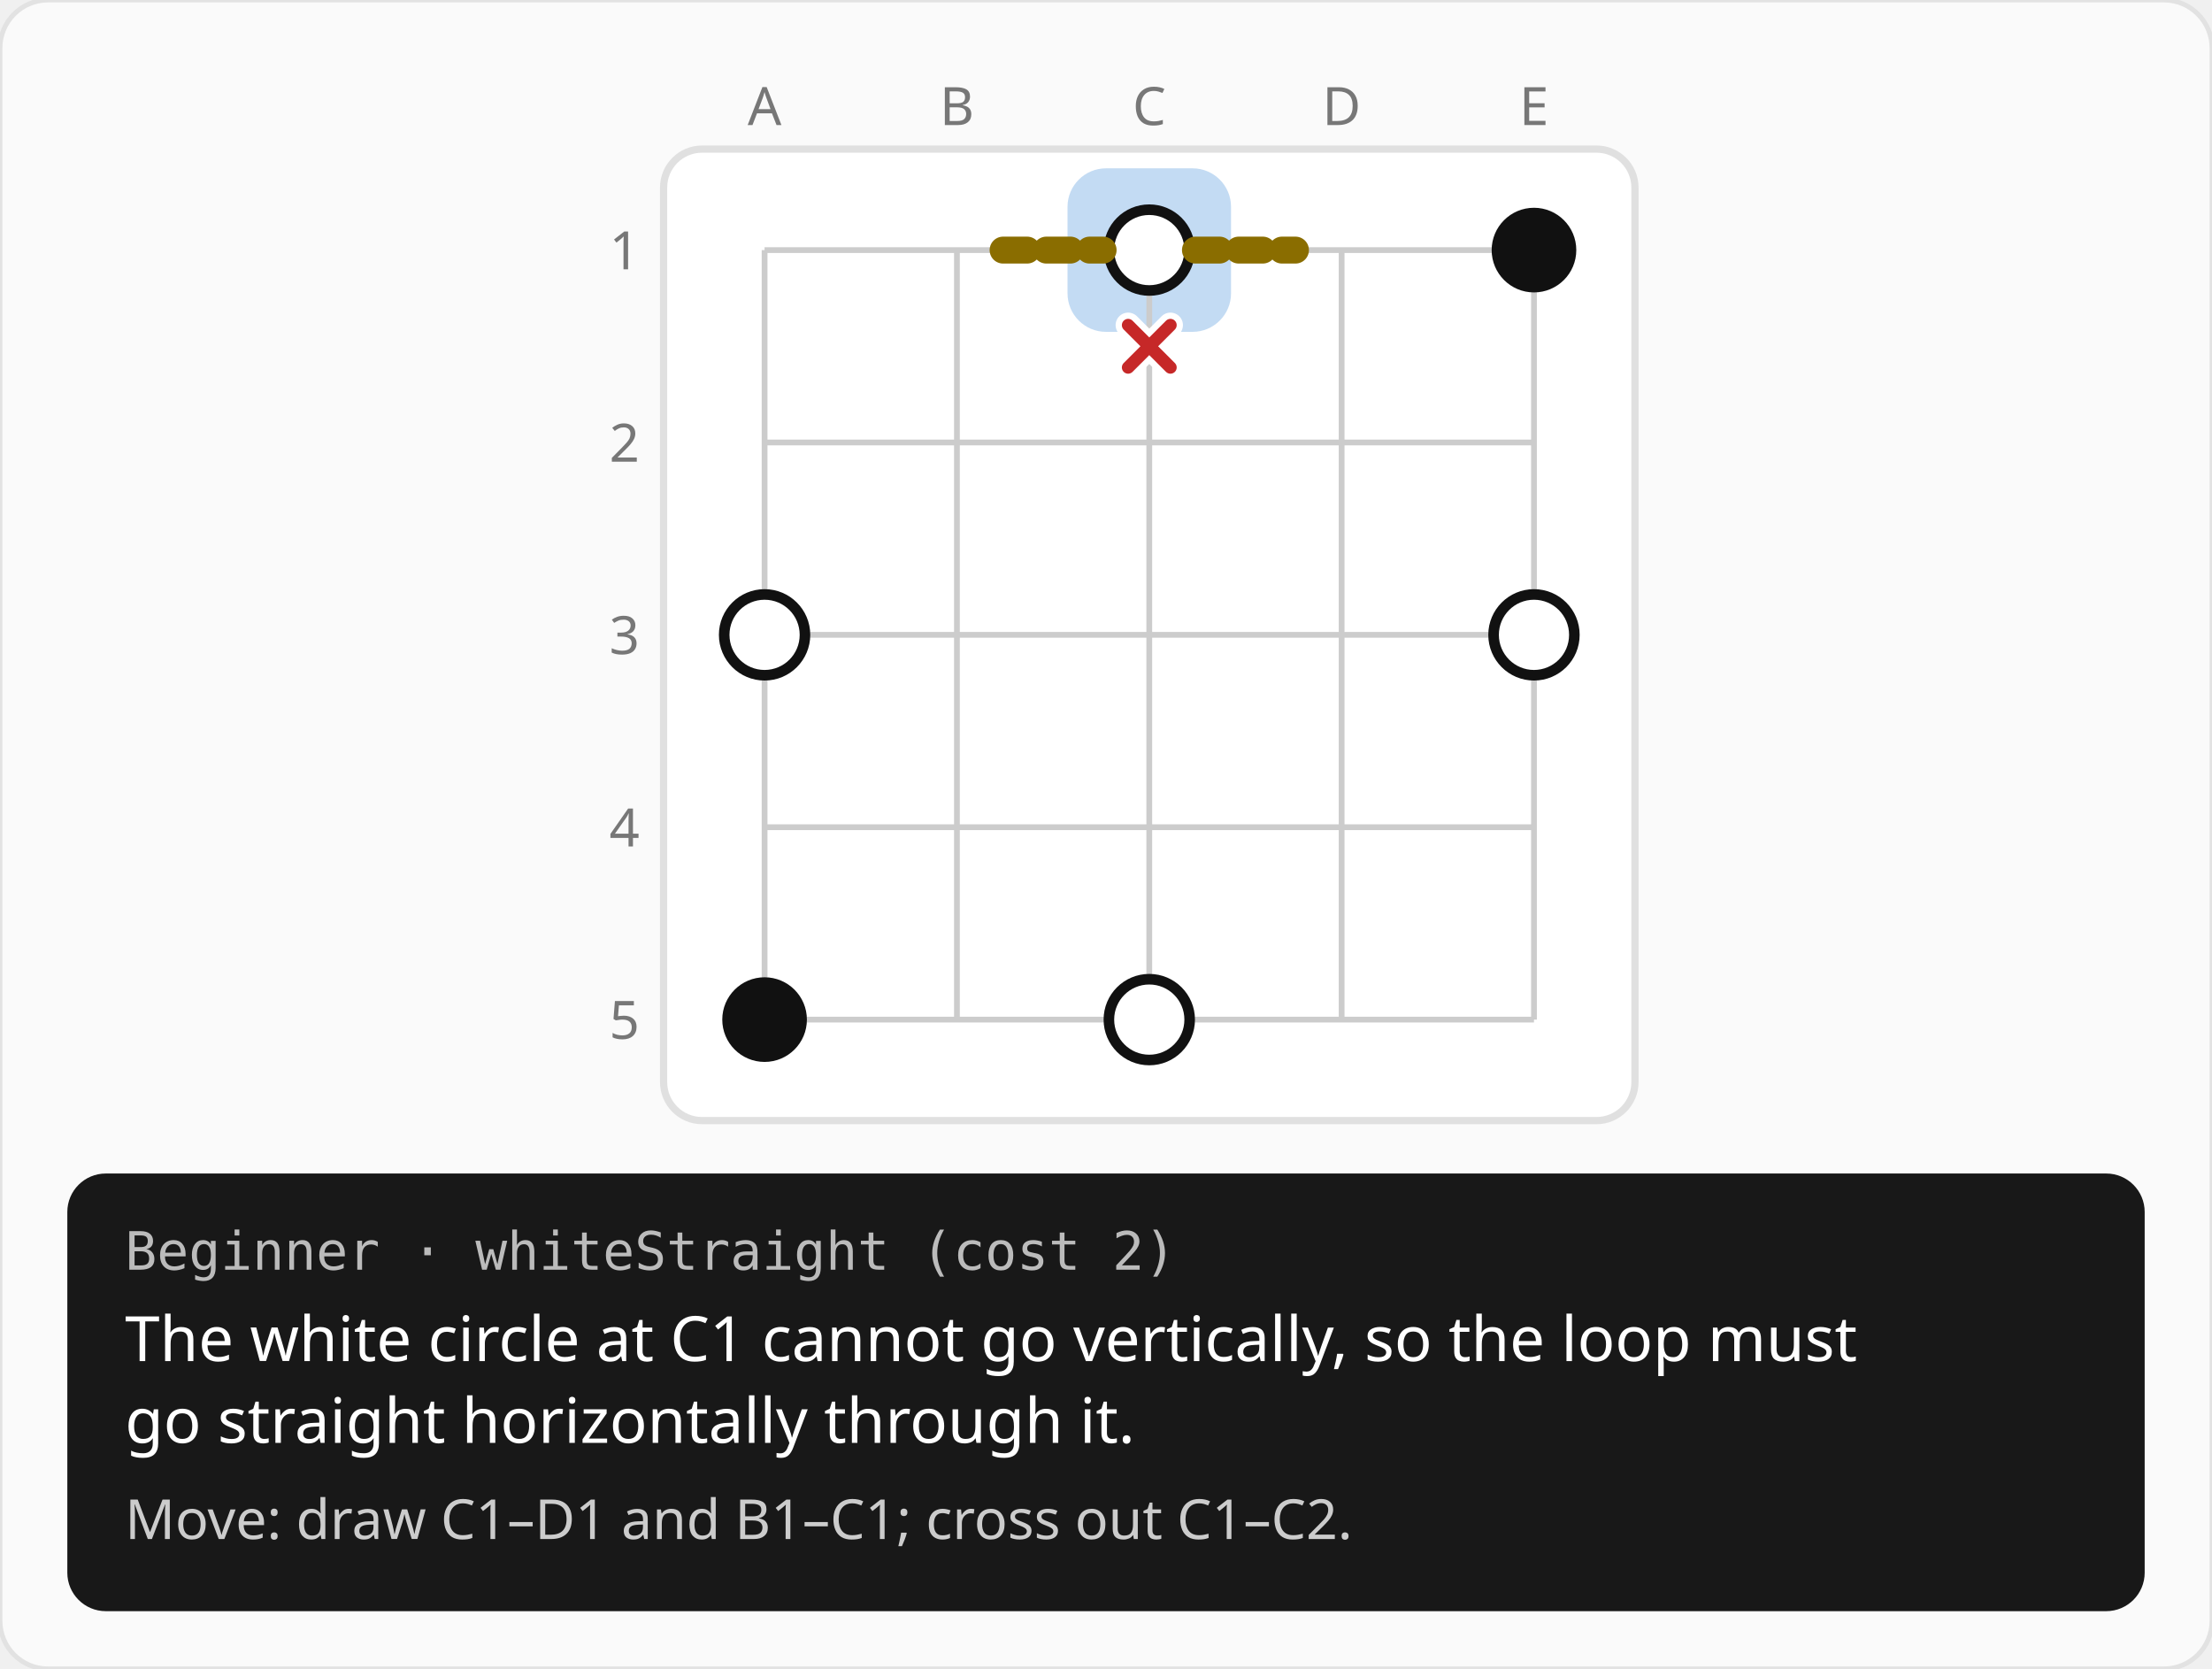
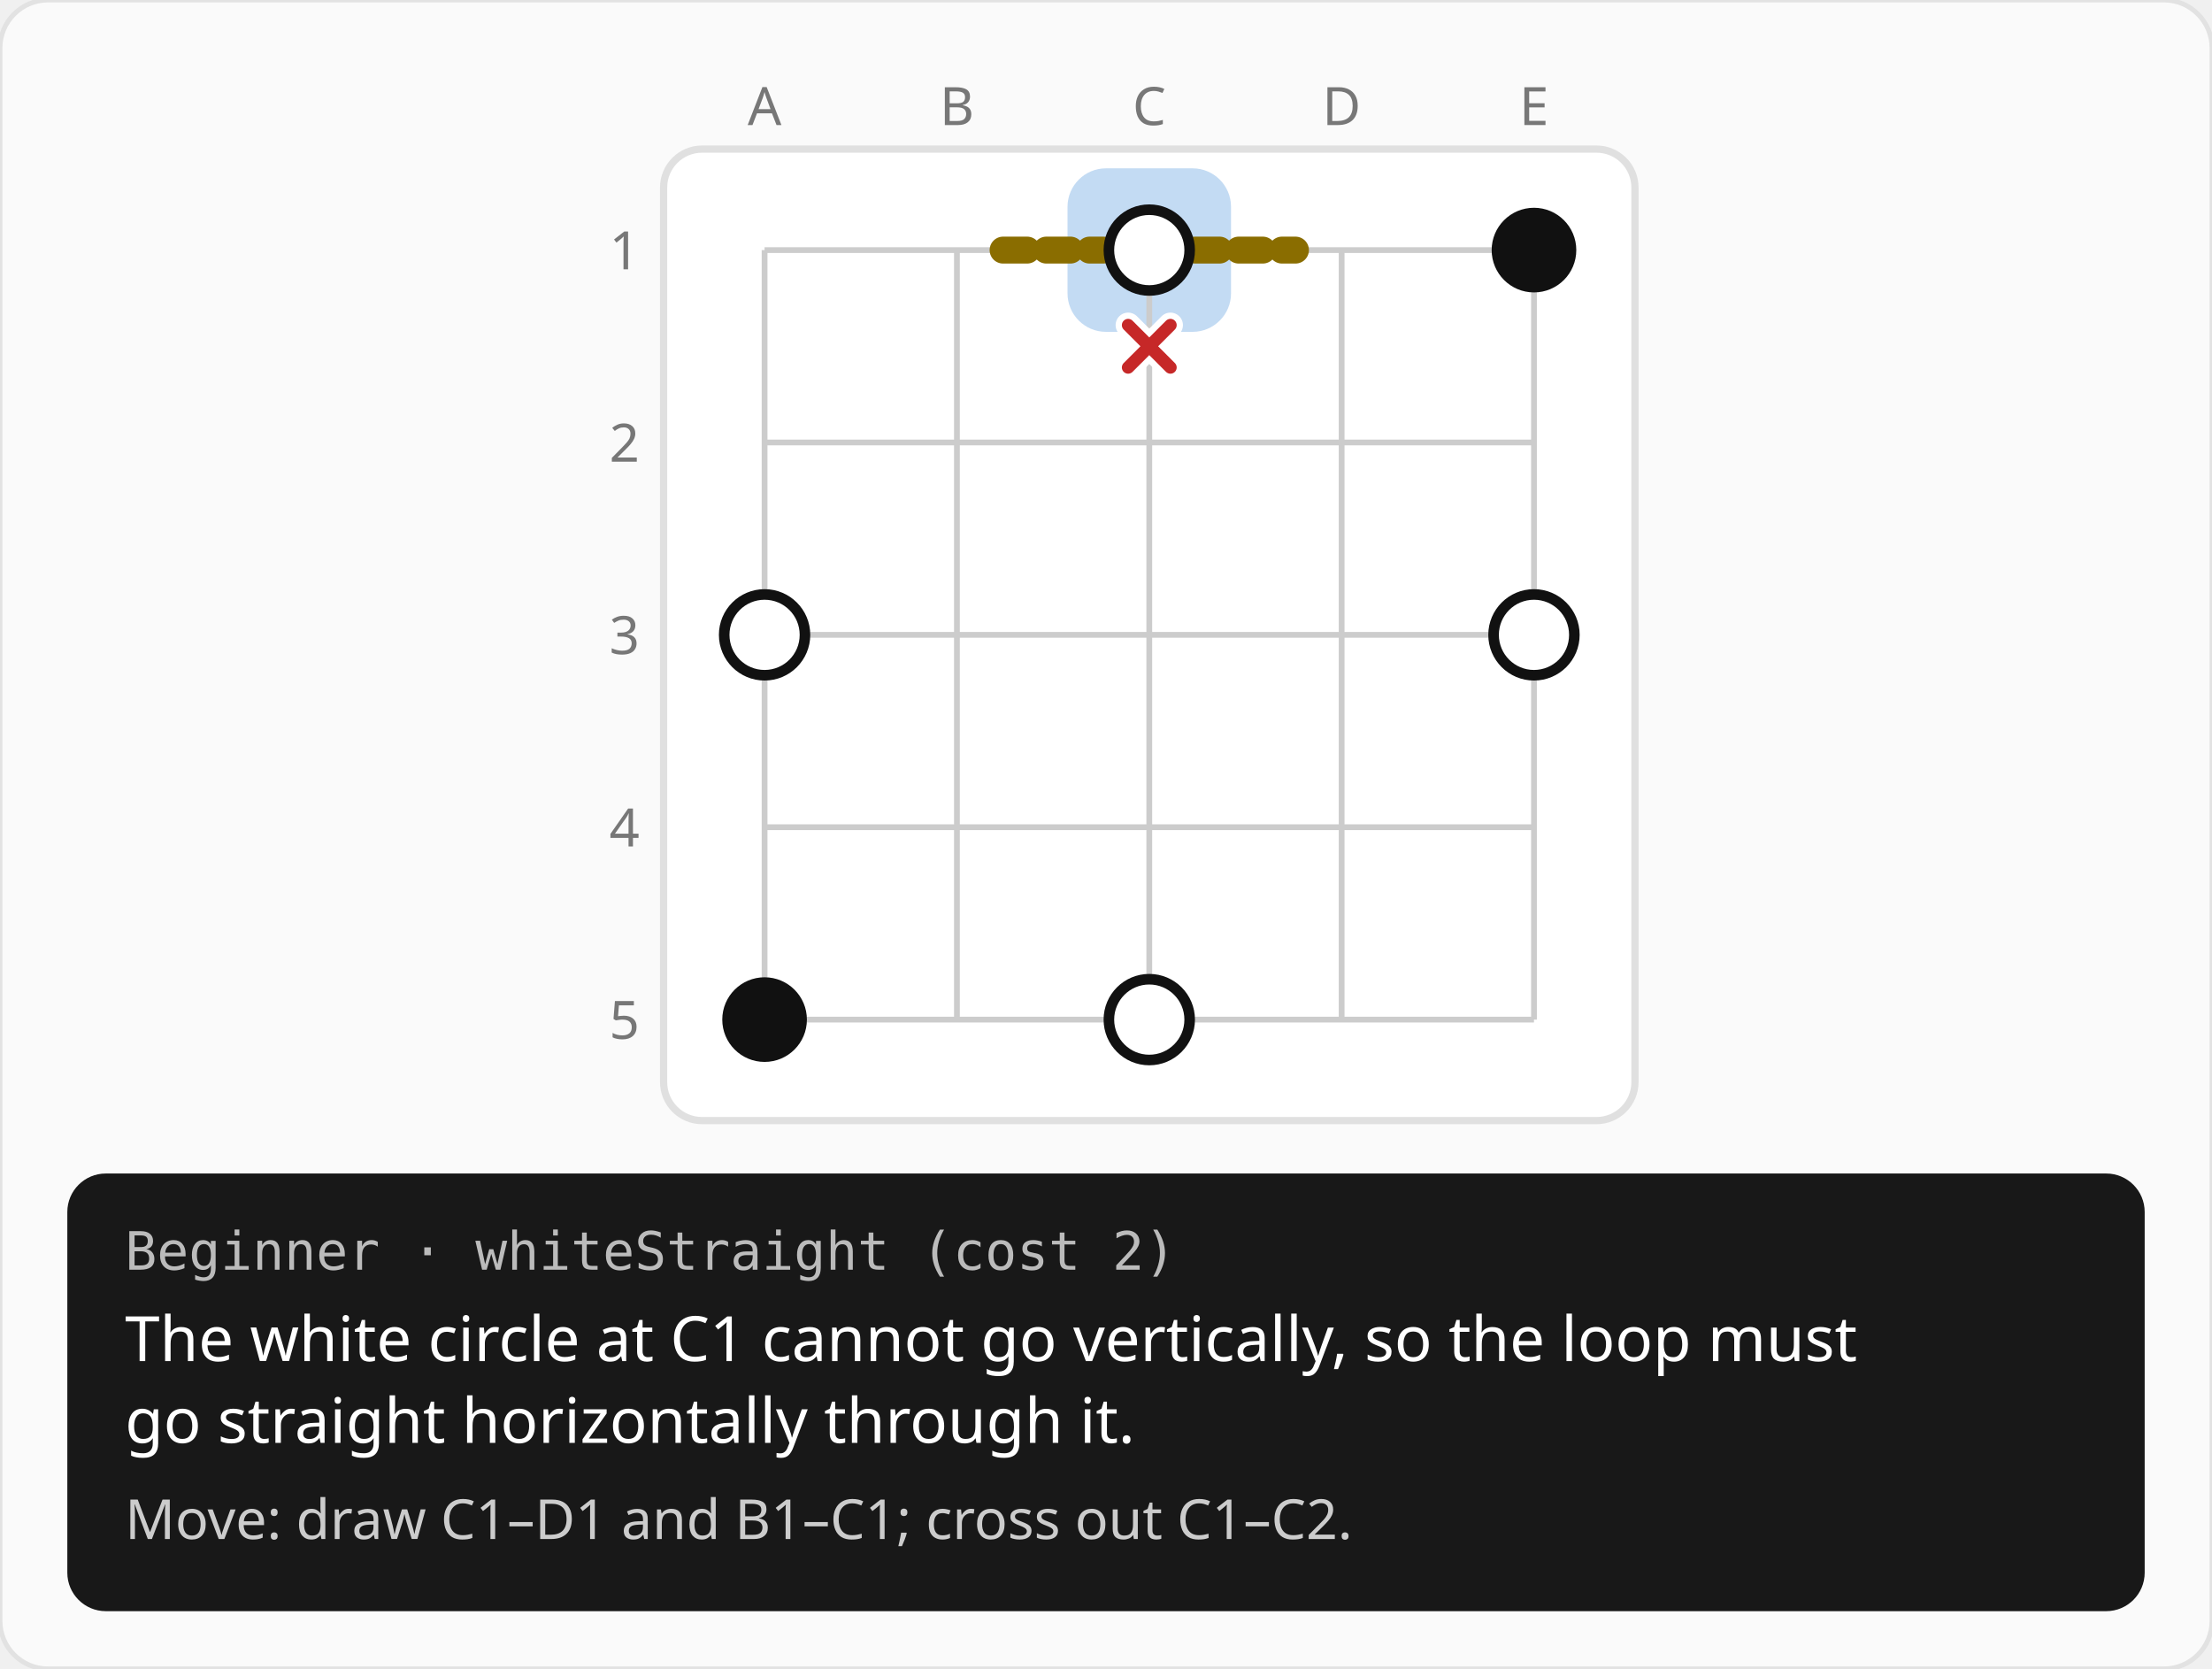
<svg xmlns="http://www.w3.org/2000/svg" width="460" height="347" viewBox="0 0 460 347">
  <rect width="460" height="347" rx="10" fill="#fafafa" stroke="#e2e2e2" />
  <defs>
    <pattern id="hatch" width="8" height="8" patternUnits="userSpaceOnUse" patternTransform="rotate(45)">
      <line x1="0" y1="0" x2="0" y2="8" stroke="#d55e00" stroke-width="3" opacity="0.55" />
    </pattern>
  </defs>
  <g transform="translate(119 12)">
    <text x="40" y="14" fill="#777777" font-size="11" font-family="system-ui, sans-serif" text-anchor="middle">A</text>
    <text x="80" y="14" fill="#777777" font-size="11" font-family="system-ui, sans-serif" text-anchor="middle">B</text>
    <text x="120" y="14" fill="#777777" font-size="11" font-family="system-ui, sans-serif" text-anchor="middle">C</text>
    <text x="160" y="14" fill="#777777" font-size="11" font-family="system-ui, sans-serif" text-anchor="middle">D</text>
    <text x="200" y="14" fill="#777777" font-size="11" font-family="system-ui, sans-serif" text-anchor="middle">E</text>
    <text x="14" y="44" fill="#777777" font-size="11" font-family="system-ui, sans-serif" text-anchor="end">1</text>
    <text x="14" y="84" fill="#777777" font-size="11" font-family="system-ui, sans-serif" text-anchor="end">2</text>
    <text x="14" y="124" fill="#777777" font-size="11" font-family="system-ui, sans-serif" text-anchor="end">3</text>
    <text x="14" y="164" fill="#777777" font-size="11" font-family="system-ui, sans-serif" text-anchor="end">4</text>
    <text x="14" y="204" fill="#777777" font-size="11" font-family="system-ui, sans-serif" text-anchor="end">5</text>
    <g transform="translate(18 18)">
      <rect x="1" y="1" width="202" height="202" rx="8" fill="#ffffff" stroke="#e0e0e0" stroke-width="1.5" />
      <rect x="85" y="5" width="34" height="34" rx="8" fill="rgba(25,118,210,0.26)" />
      <line x1="22" y1="22" x2="182" y2="22" stroke="#cccccc" stroke-width="1.2" />
      <line x1="22" y1="62" x2="182" y2="62" stroke="#cccccc" stroke-width="1.2" />
      <line x1="22" y1="102" x2="182" y2="102" stroke="#cccccc" stroke-width="1.2" />
      <line x1="22" y1="142" x2="182" y2="142" stroke="#cccccc" stroke-width="1.2" />
      <line x1="22" y1="182" x2="182" y2="182" stroke="#cccccc" stroke-width="1.2" />
      <line x1="22" y1="22" x2="22" y2="182" stroke="#cccccc" stroke-width="1.2" />
      <line x1="62" y1="22" x2="62" y2="182" stroke="#cccccc" stroke-width="1.2" />
      <line x1="102" y1="22" x2="102" y2="182" stroke="#cccccc" stroke-width="1.2" />
      <line x1="142" y1="22" x2="142" y2="182" stroke="#cccccc" stroke-width="1.2" />
      <line x1="182" y1="22" x2="182" y2="182" stroke="#cccccc" stroke-width="1.2" />
+       <line x1="111.6" y1="22" x2="132.4" y2="22" stroke="#8a6d00" stroke-width="5.6" stroke-linecap="round" stroke-dasharray="5 4" />
+       <line x1="71.6" y1="22" x2="92.4" y2="22" stroke="#8a6d00" stroke-width="5.6" stroke-linecap="round" stroke-dasharray="5 4" />
      <circle cx="102" cy="22" r="8.4" fill="#ffffff" />
      <circle cx="102" cy="22" r="8.4" fill="none" stroke="#111111" stroke-width="2.2" />
      <circle cx="182" cy="22" r="8.8" fill="#111111" />
      <circle cx="22" cy="102" r="8.4" fill="#ffffff" />
      <circle cx="22" cy="102" r="8.4" fill="none" stroke="#111111" stroke-width="2.2" />
      <circle cx="182" cy="102" r="8.4" fill="#ffffff" />
      <circle cx="182" cy="102" r="8.4" fill="none" stroke="#111111" stroke-width="2.2" />
      <circle cx="22" cy="182" r="8.8" fill="#111111" />
      <circle cx="102" cy="182" r="8.4" fill="#ffffff" />
      <circle cx="102" cy="182" r="8.4" fill="none" stroke="#111111" stroke-width="2.2" />
-       <line x1="111.6" y1="22" x2="132.4" y2="22" stroke="#8a6d00" stroke-width="5.6" stroke-linecap="round" stroke-dasharray="5 4" />
-       <line x1="71.6" y1="22" x2="92.4" y2="22" stroke="#8a6d00" stroke-width="5.6" stroke-linecap="round" stroke-dasharray="5 4" />
      <path d="M97.6 37.6L106.4 46.4M97.6 46.4L106.4 37.6" stroke="#ffffff" stroke-width="5.2" stroke-linecap="round" />
      <path d="M97.6 37.6L106.4 46.4M97.6 46.4L106.4 37.6" stroke="#c62828" stroke-width="2.6" stroke-linecap="round" />
    </g>
  </g>
  <rect x="14" y="244" width="432" height="91" rx="8" fill="#181818" />
  <text x="26" y="264" fill="#bbbbbb" font-size="11" font-family="ui-monospace, Menlo, monospace">Beginner · whiteStraight (cost 2)</text>
  <text x="26" y="283" fill="#ffffff" font-size="13" font-family="system-ui, sans-serif">The white circle at C1 cannot go vertically, so the loop must</text>
  <text x="26" y="300" fill="#ffffff" font-size="13" font-family="system-ui, sans-serif">go straight horizontally through it.</text>
  <text x="26" y="320" fill="#cccccc" font-size="11.5" font-family="system-ui, sans-serif">Move: draw C1–D1 and B1–C1; cross out C1–C2.</text>
</svg>
